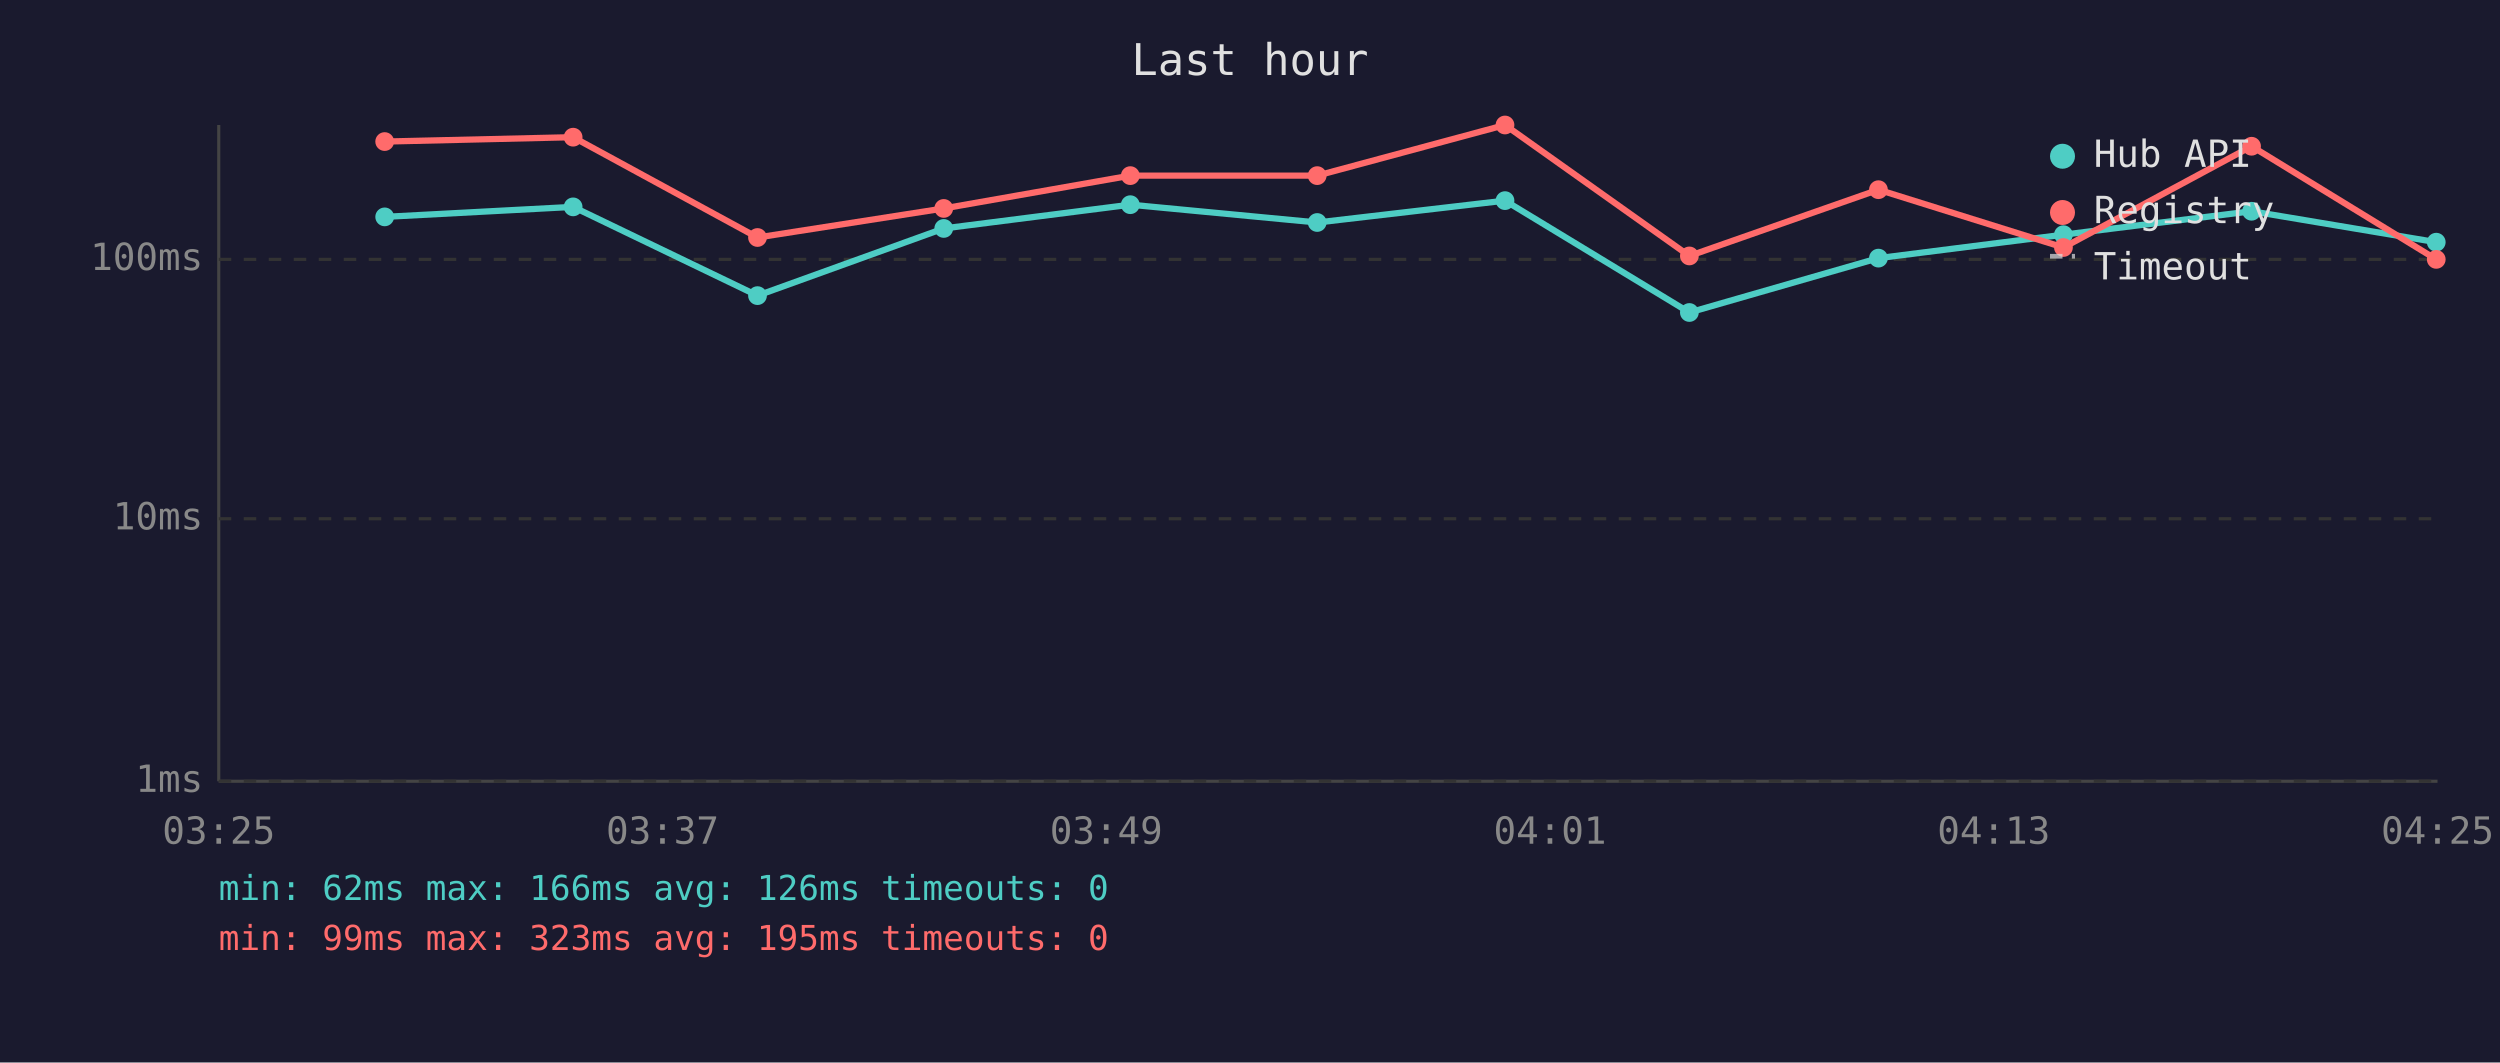
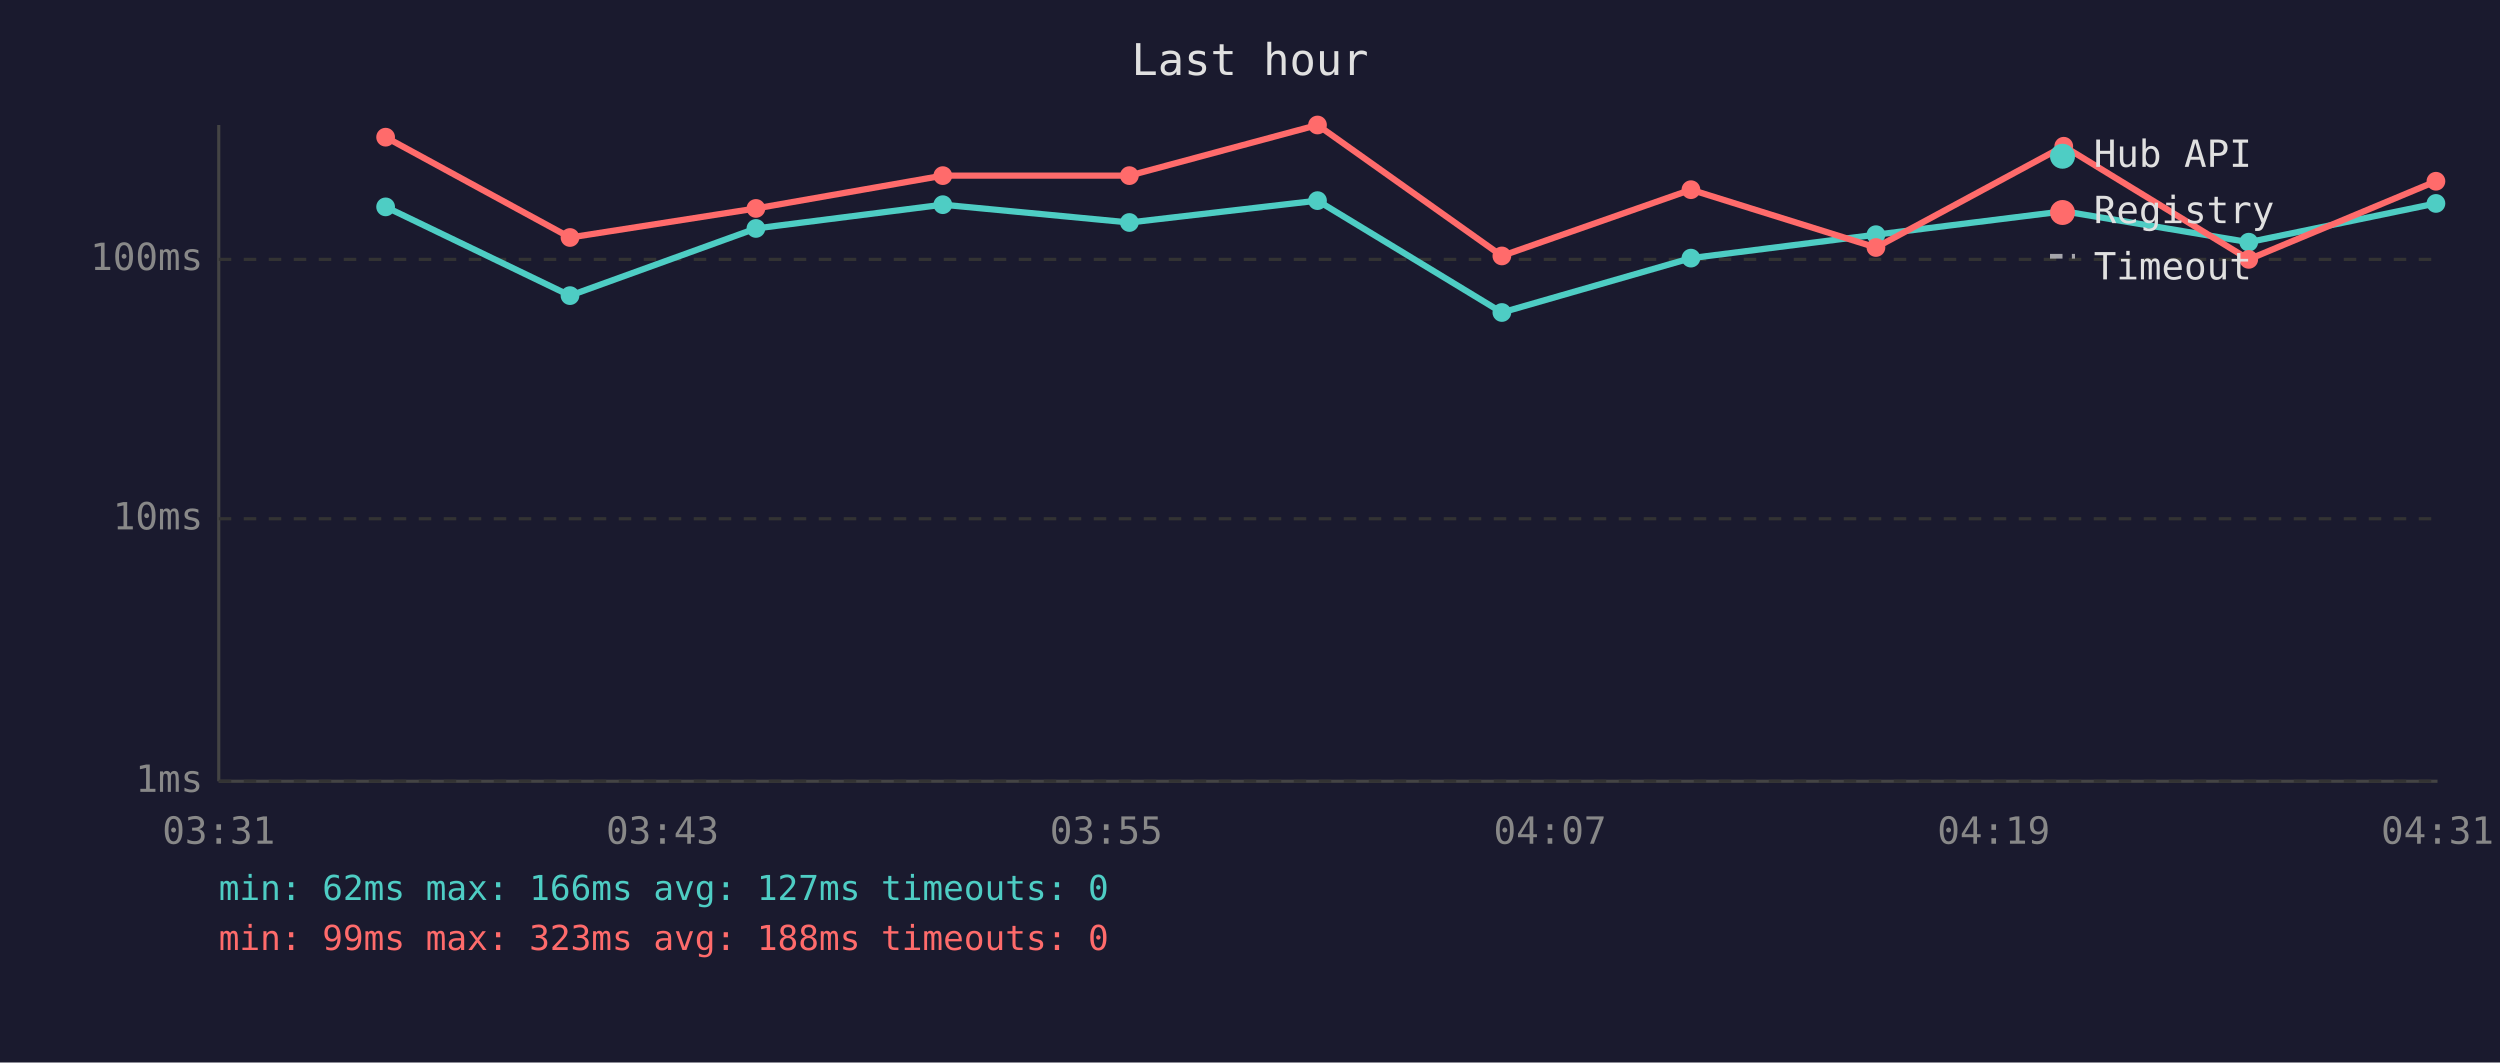
<svg xmlns="http://www.w3.org/2000/svg" viewBox="0 0 800 340" font-family="monospace" font-size="12">
  <rect width="800" height="340" fill="#1a1a2e" />
  <text x="400" y="24" fill="#e0e0e0" font-size="14" text-anchor="middle">Last hour</text>
  <line x1="70" y1="40" x2="70" y2="250" stroke="#444" stroke-width="1" />
  <line x1="70" y1="250" x2="780" y2="250" stroke="#444" stroke-width="1" />
  <line x1="70" y1="250" x2="780" y2="250" stroke="#333" stroke-width="1" stroke-dasharray="4" />
  <text x="65" y="250" fill="#888" text-anchor="end" dominant-baseline="middle">1ms</text>
  <line x1="70" y1="166" x2="780" y2="166" stroke="#333" stroke-width="1" stroke-dasharray="4" />
  <text x="65" y="166" fill="#888" text-anchor="end" dominant-baseline="middle">10ms</text>
  <line x1="70" y1="83" x2="780" y2="83" stroke="#333" stroke-width="1" stroke-dasharray="4" />
  <text x="65" y="83" fill="#888" text-anchor="end" dominant-baseline="middle">100ms</text>
-   <text x="70" y="270" fill="#888" text-anchor="middle">03:25</text>
-   <text x="212" y="270" fill="#888" text-anchor="middle">03:37</text>
-   <text x="354" y="270" fill="#888" text-anchor="middle">03:49</text>
-   <text x="496" y="270" fill="#888" text-anchor="middle">04:01</text>
-   <text x="638" y="270" fill="#888" text-anchor="middle">04:13</text>
-   <text x="780" y="270" fill="#888" text-anchor="middle">04:25</text>
-   <polyline points="123.1,69.4 183.4,66.2 242.4,94.6 302.0,73.1 361.7,65.5 421.5,71.2 481.6,64.2 540.6,100.0 601.1,82.6 660.3,75.1 720.5,67.6 779.6,77.5" fill="none" stroke="#4ecdc4" stroke-width="2" opacity="1" />
-   <circle cx="123.1" cy="69.4" r="3" fill="#4ecdc4" />
-   <circle cx="183.4" cy="66.2" r="3" fill="#4ecdc4" />
-   <circle cx="242.4" cy="94.6" r="3" fill="#4ecdc4" />
-   <circle cx="302.0" cy="73.1" r="3" fill="#4ecdc4" />
-   <circle cx="361.7" cy="65.5" r="3" fill="#4ecdc4" />
-   <circle cx="421.5" cy="71.2" r="3" fill="#4ecdc4" />
-   <circle cx="481.6" cy="64.2" r="3" fill="#4ecdc4" />
-   <circle cx="540.6" cy="100.0" r="3" fill="#4ecdc4" />
-   <circle cx="601.1" cy="82.6" r="3" fill="#4ecdc4" />
-   <circle cx="660.3" cy="75.1" r="3" fill="#4ecdc4" />
-   <circle cx="720.5" cy="67.6" r="3" fill="#4ecdc4" />
-   <circle cx="779.6" cy="77.5" r="3" fill="#4ecdc4" />
-   <polyline points="123.1,45.3 183.4,43.9 242.4,76.0 302.0,66.7 361.7,56.2 421.5,56.2 481.6,40.0 540.6,81.9 601.1,60.7 660.3,79.2 720.5,46.8 779.6,83.0" fill="none" stroke="#ff6b6b" stroke-width="2" opacity="1" />
-   <circle cx="123.1" cy="45.3" r="3" fill="#ff6b6b" />
-   <circle cx="183.4" cy="43.9" r="3" fill="#ff6b6b" />
-   <circle cx="242.4" cy="76.0" r="3" fill="#ff6b6b" />
-   <circle cx="302.0" cy="66.7" r="3" fill="#ff6b6b" />
-   <circle cx="361.7" cy="56.2" r="3" fill="#ff6b6b" />
-   <circle cx="421.5" cy="56.2" r="3" fill="#ff6b6b" />
-   <circle cx="481.6" cy="40.0" r="3" fill="#ff6b6b" />
-   <circle cx="540.6" cy="81.9" r="3" fill="#ff6b6b" />
-   <circle cx="601.1" cy="60.7" r="3" fill="#ff6b6b" />
-   <circle cx="660.3" cy="79.2" r="3" fill="#ff6b6b" />
-   <circle cx="720.5" cy="46.8" r="3" fill="#ff6b6b" />
-   <circle cx="779.6" cy="83.0" r="3" fill="#ff6b6b" />
+   <text x="70" y="270" fill="#888" text-anchor="middle">03:31</text>
+   <text x="212" y="270" fill="#888" text-anchor="middle">03:43</text>
+   <text x="354" y="270" fill="#888" text-anchor="middle">03:55</text>
+   <text x="496" y="270" fill="#888" text-anchor="middle">04:07</text>
+   <text x="638" y="270" fill="#888" text-anchor="middle">04:19</text>
+   <text x="780" y="270" fill="#888" text-anchor="middle">04:31</text>
+   <polyline points="123.4,66.2 182.4,94.6 241.9,73.1 301.7,65.5 361.4,71.2 421.6,64.2 480.6,100.0 541.1,82.6 600.3,75.1 660.4,67.6 719.6,77.5 779.5,65.1" fill="none" stroke="#4ecdc4" stroke-width="2" opacity="1" />
+   <circle cx="123.4" cy="66.2" r="3" fill="#4ecdc4" />
+   <circle cx="182.4" cy="94.6" r="3" fill="#4ecdc4" />
+   <circle cx="241.9" cy="73.1" r="3" fill="#4ecdc4" />
+   <circle cx="301.7" cy="65.5" r="3" fill="#4ecdc4" />
+   <circle cx="361.4" cy="71.2" r="3" fill="#4ecdc4" />
+   <circle cx="421.6" cy="64.2" r="3" fill="#4ecdc4" />
+   <circle cx="480.6" cy="100.0" r="3" fill="#4ecdc4" />
+   <circle cx="541.1" cy="82.6" r="3" fill="#4ecdc4" />
+   <circle cx="600.3" cy="75.1" r="3" fill="#4ecdc4" />
+   <circle cx="660.4" cy="67.6" r="3" fill="#4ecdc4" />
+   <circle cx="719.6" cy="77.5" r="3" fill="#4ecdc4" />
+   <circle cx="779.5" cy="65.1" r="3" fill="#4ecdc4" />
+   <polyline points="123.4,43.9 182.4,76.0 241.9,66.7 301.7,56.2 361.4,56.2 421.6,40.0 480.6,81.9 541.1,60.7 600.3,79.2 660.4,46.8 719.6,83.0 779.5,58.0" fill="none" stroke="#ff6b6b" stroke-width="2" opacity="1" />
+   <circle cx="123.4" cy="43.9" r="3" fill="#ff6b6b" />
+   <circle cx="182.4" cy="76.0" r="3" fill="#ff6b6b" />
+   <circle cx="241.9" cy="66.7" r="3" fill="#ff6b6b" />
+   <circle cx="301.7" cy="56.2" r="3" fill="#ff6b6b" />
+   <circle cx="361.4" cy="56.2" r="3" fill="#ff6b6b" />
+   <circle cx="421.6" cy="40.0" r="3" fill="#ff6b6b" />
+   <circle cx="480.6" cy="81.9" r="3" fill="#ff6b6b" />
+   <circle cx="541.1" cy="60.7" r="3" fill="#ff6b6b" />
+   <circle cx="600.3" cy="79.2" r="3" fill="#ff6b6b" />
+   <circle cx="660.4" cy="46.8" r="3" fill="#ff6b6b" />
+   <circle cx="719.6" cy="83.0" r="3" fill="#ff6b6b" />
+   <circle cx="779.5" cy="58.0" r="3" fill="#ff6b6b" />
  <circle cx="660" cy="50" r="4" fill="#4ecdc4" />
  <text x="670" y="50" fill="#e0e0e0" dominant-baseline="middle">Hub API</text>
  <circle cx="660" cy="68" r="4" fill="#ff6b6b" />
  <text x="670" y="68" fill="#e0e0e0" dominant-baseline="middle">Registry</text>
  <line x1="656" y1="82" x2="664" y2="82" stroke="#e0e0e0" stroke-width="1.5" stroke-dasharray="4,3" opacity="0.7" />
  <text x="670" y="86" fill="#e0e0e0" dominant-baseline="middle">Timeout</text>
-   <text x="70" y="288" fill="#4ecdc4" font-size="11">min: 62ms  max: 166ms  avg: 126ms  timeouts: 0</text>
-   <text x="70" y="304" fill="#ff6b6b" font-size="11">min: 99ms  max: 323ms  avg: 195ms  timeouts: 0</text>
+   <text x="70" y="288" fill="#4ecdc4" font-size="11">min: 62ms  max: 166ms  avg: 127ms  timeouts: 0</text>
+   <text x="70" y="304" fill="#ff6b6b" font-size="11">min: 99ms  max: 323ms  avg: 188ms  timeouts: 0</text>
</svg>
